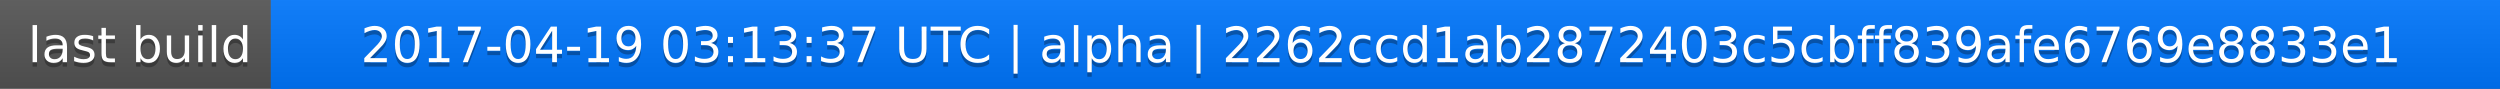
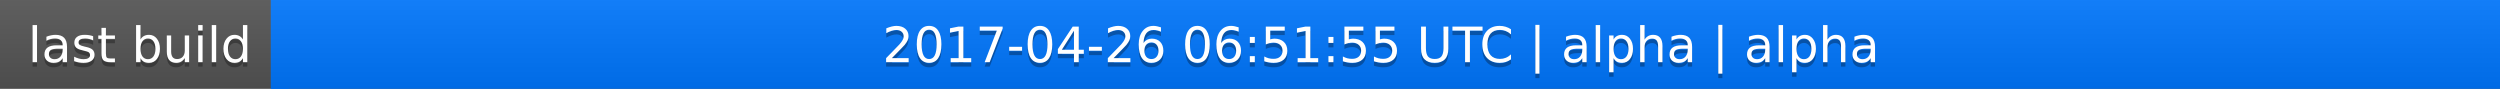
<svg xmlns="http://www.w3.org/2000/svg" width="563" height="20">
  <linearGradient id="a" x2="0" y2="100%">
    <stop offset="0" stop-color="#bbb" stop-opacity=".1" />
    <stop offset="1" stop-opacity=".1" />
  </linearGradient>
  <rect rx="0" width="563" height="20" fill="#555" />
  <rect rx="0" x="61" width="502" height="20" fill="#07f" />
  <path fill="#07f" d="M61 0h4v20h-4z" />
  <rect rx="0" width="563" height="20" fill="url(#a)" />
  <g fill="#fff" text-anchor="middle" font-family="DejaVu Sans,Verdana,Geneva,sans-serif" font-size="11">
    <text x="31.5" y="15" fill="#010101" fill-opacity=".3">last build</text>
    <text x="31.5" y="14">last build</text>
-     <text x="311" y="15" fill="#010101" fill-opacity=".3">2017-04-19 03:13:37 UTC | alpha | 2262ccd1ab2872403c5cbff839afe6769e8833e1</text>
-     <text x="311" y="14">2017-04-19 03:13:37 UTC | alpha | 2262ccd1ab2872403c5cbff839afe6769e8833e1</text>
+     <text x="311" y="15" fill="#010101" fill-opacity=".3">2017-04-26 06:51:55 UTC | alpha | alpha</text>
+     <text x="311" y="14">2017-04-26 06:51:55 UTC | alpha | alpha</text>
  </g>
</svg>
